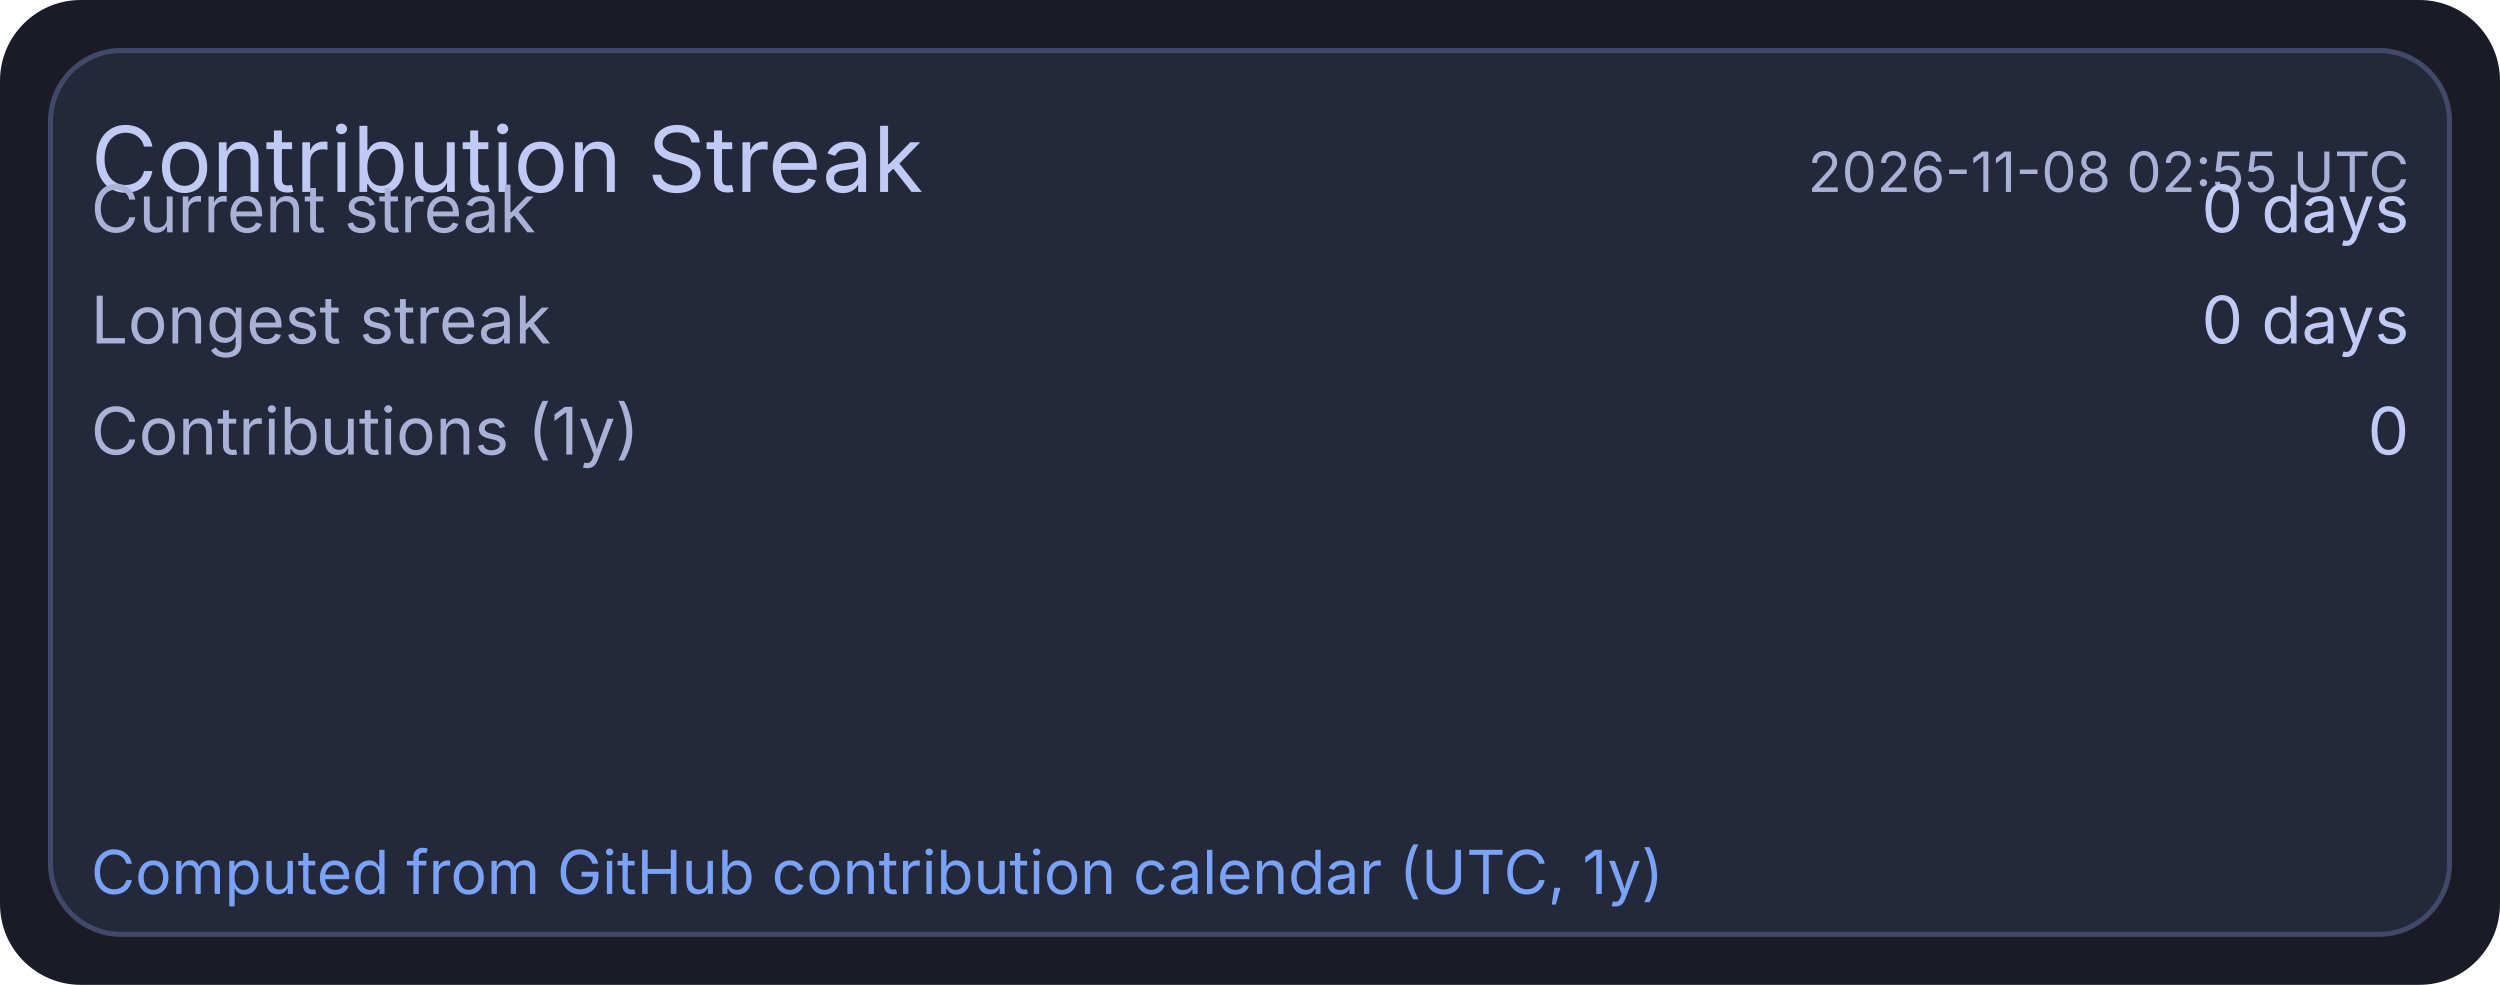
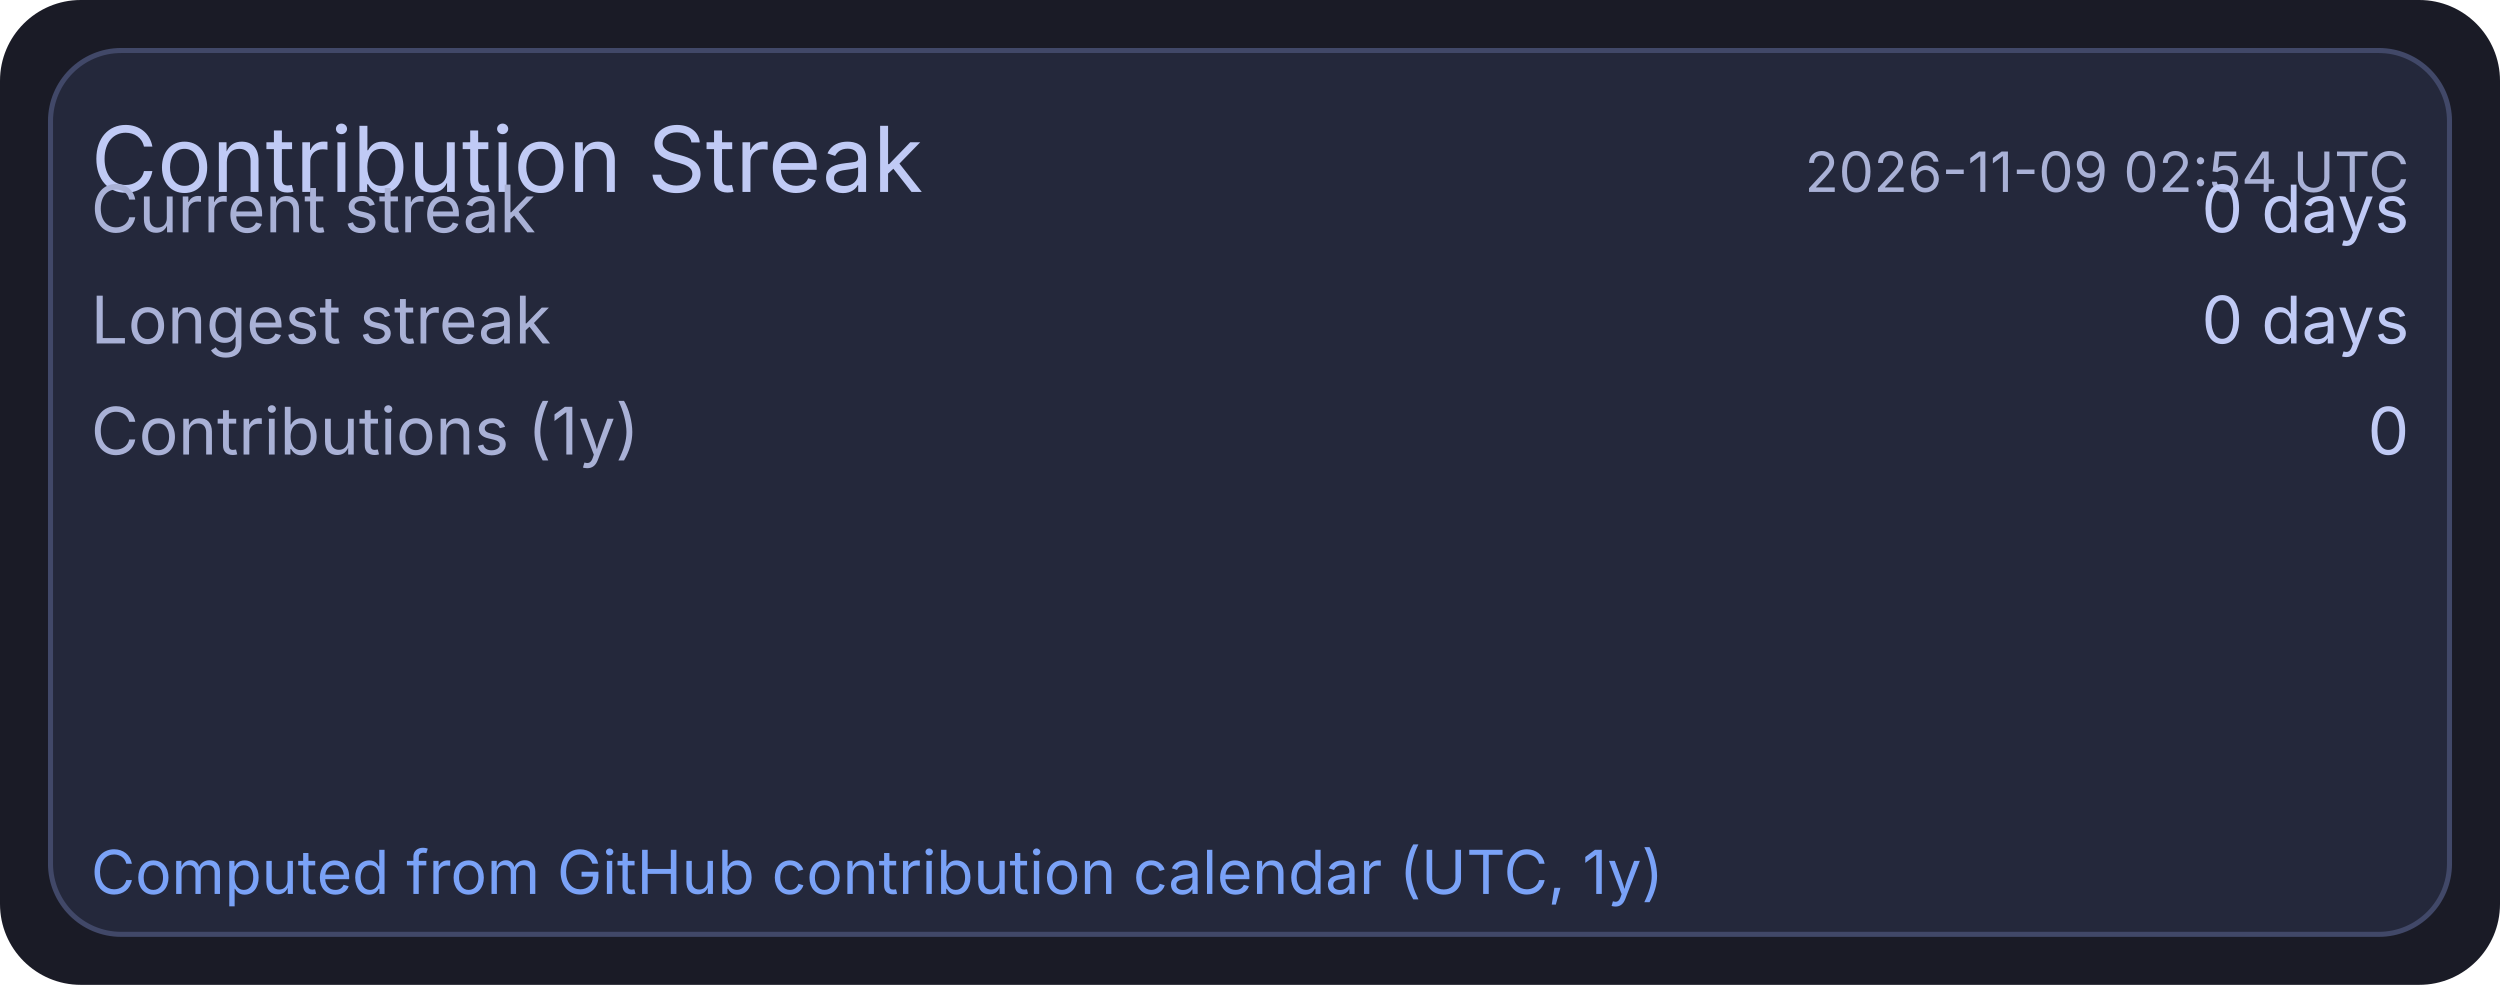
<svg xmlns="http://www.w3.org/2000/svg" width="495" height="195" viewBox="0 0 495 195">
  <rect x="0" y="0" width="495" height="195" rx="16" fill="#1a1b26" />
  <rect x="10" y="10" width="475" height="175" rx="14" fill="#24283b" stroke="#414868" stroke-width="1" />
  <text x="18" y="38" fill="#c0caf5" font-size="18" font-family="ui-sans-serif, system-ui, -apple-system, Segoe UI">Contribution Streak</text>
-   <text x="477" y="38" text-anchor="end" fill="#a9b1d6" font-size="11" font-family="ui-sans-serif, system-ui, -apple-system, Segoe UI">2026-11-08 02:55 UTC</text>
+   <text x="477" y="38" text-anchor="end" fill="#a9b1d6" font-size="11" font-family="ui-sans-serif, system-ui, -apple-system, Segoe UI">2026-11-09 02:54 UTC</text>
  <text x="18" y="46" fill="#a9b1d6" font-size="13" font-family="ui-sans-serif, system-ui, -apple-system, Segoe UI">Current streak</text>
  <text x="477" y="46" text-anchor="end" fill="#c0caf5" font-size="13" font-family="ui-sans-serif, system-ui, -apple-system, Segoe UI">0 days</text>
  <text x="18" y="68" fill="#a9b1d6" font-size="13" font-family="ui-sans-serif, system-ui, -apple-system, Segoe UI">Longest streak</text>
  <text x="477" y="68" text-anchor="end" fill="#c0caf5" font-size="13" font-family="ui-sans-serif, system-ui, -apple-system, Segoe UI">0 days</text>
  <text x="18" y="90" fill="#a9b1d6" font-size="13" font-family="ui-sans-serif, system-ui, -apple-system, Segoe UI">Contributions (1y)</text>
  <text x="477" y="90" text-anchor="end" fill="#c0caf5" font-size="13" font-family="ui-sans-serif, system-ui, -apple-system, Segoe UI">0</text>
  <text x="18" y="177" fill="#7aa2f7" font-size="12" font-family="ui-sans-serif, system-ui, -apple-system, Segoe UI">Computed from GitHub contribution calendar (UTC, 1y)</text>
</svg>
